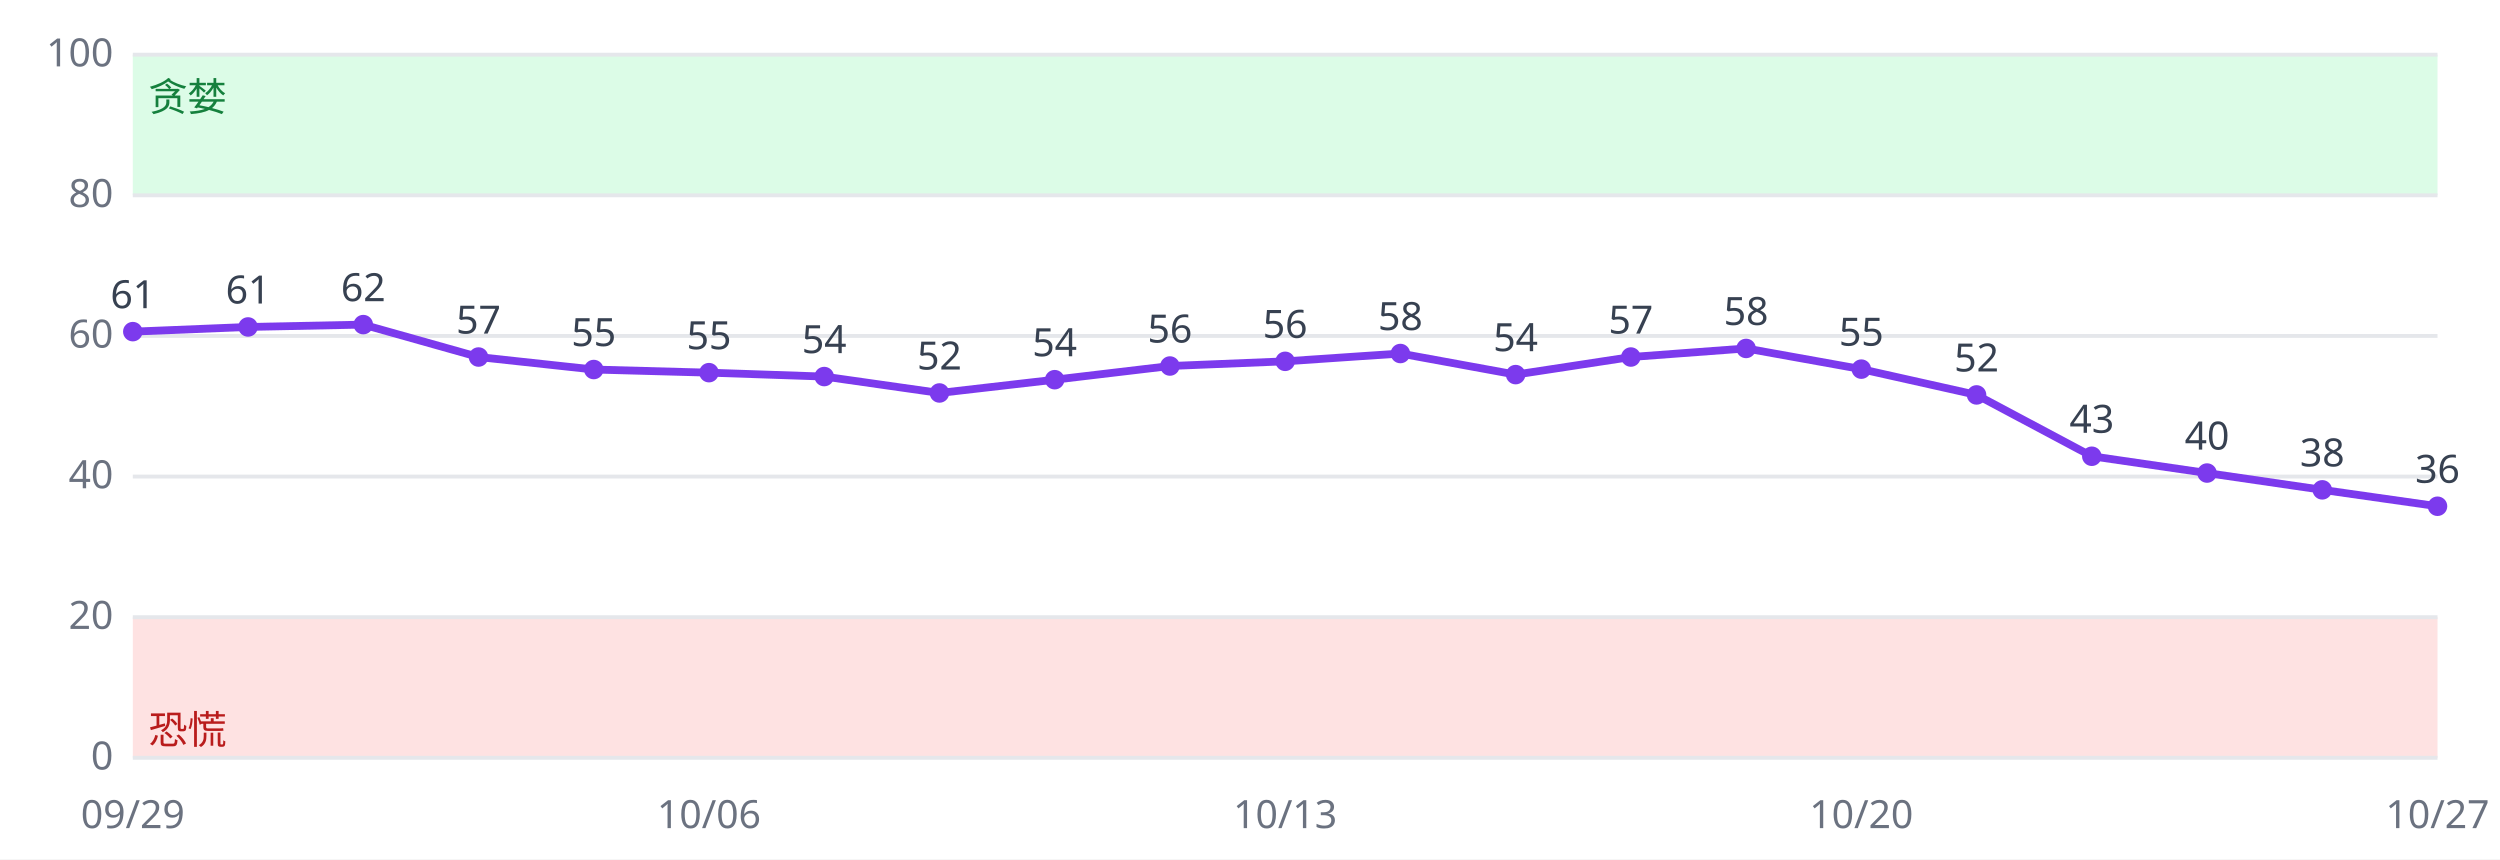
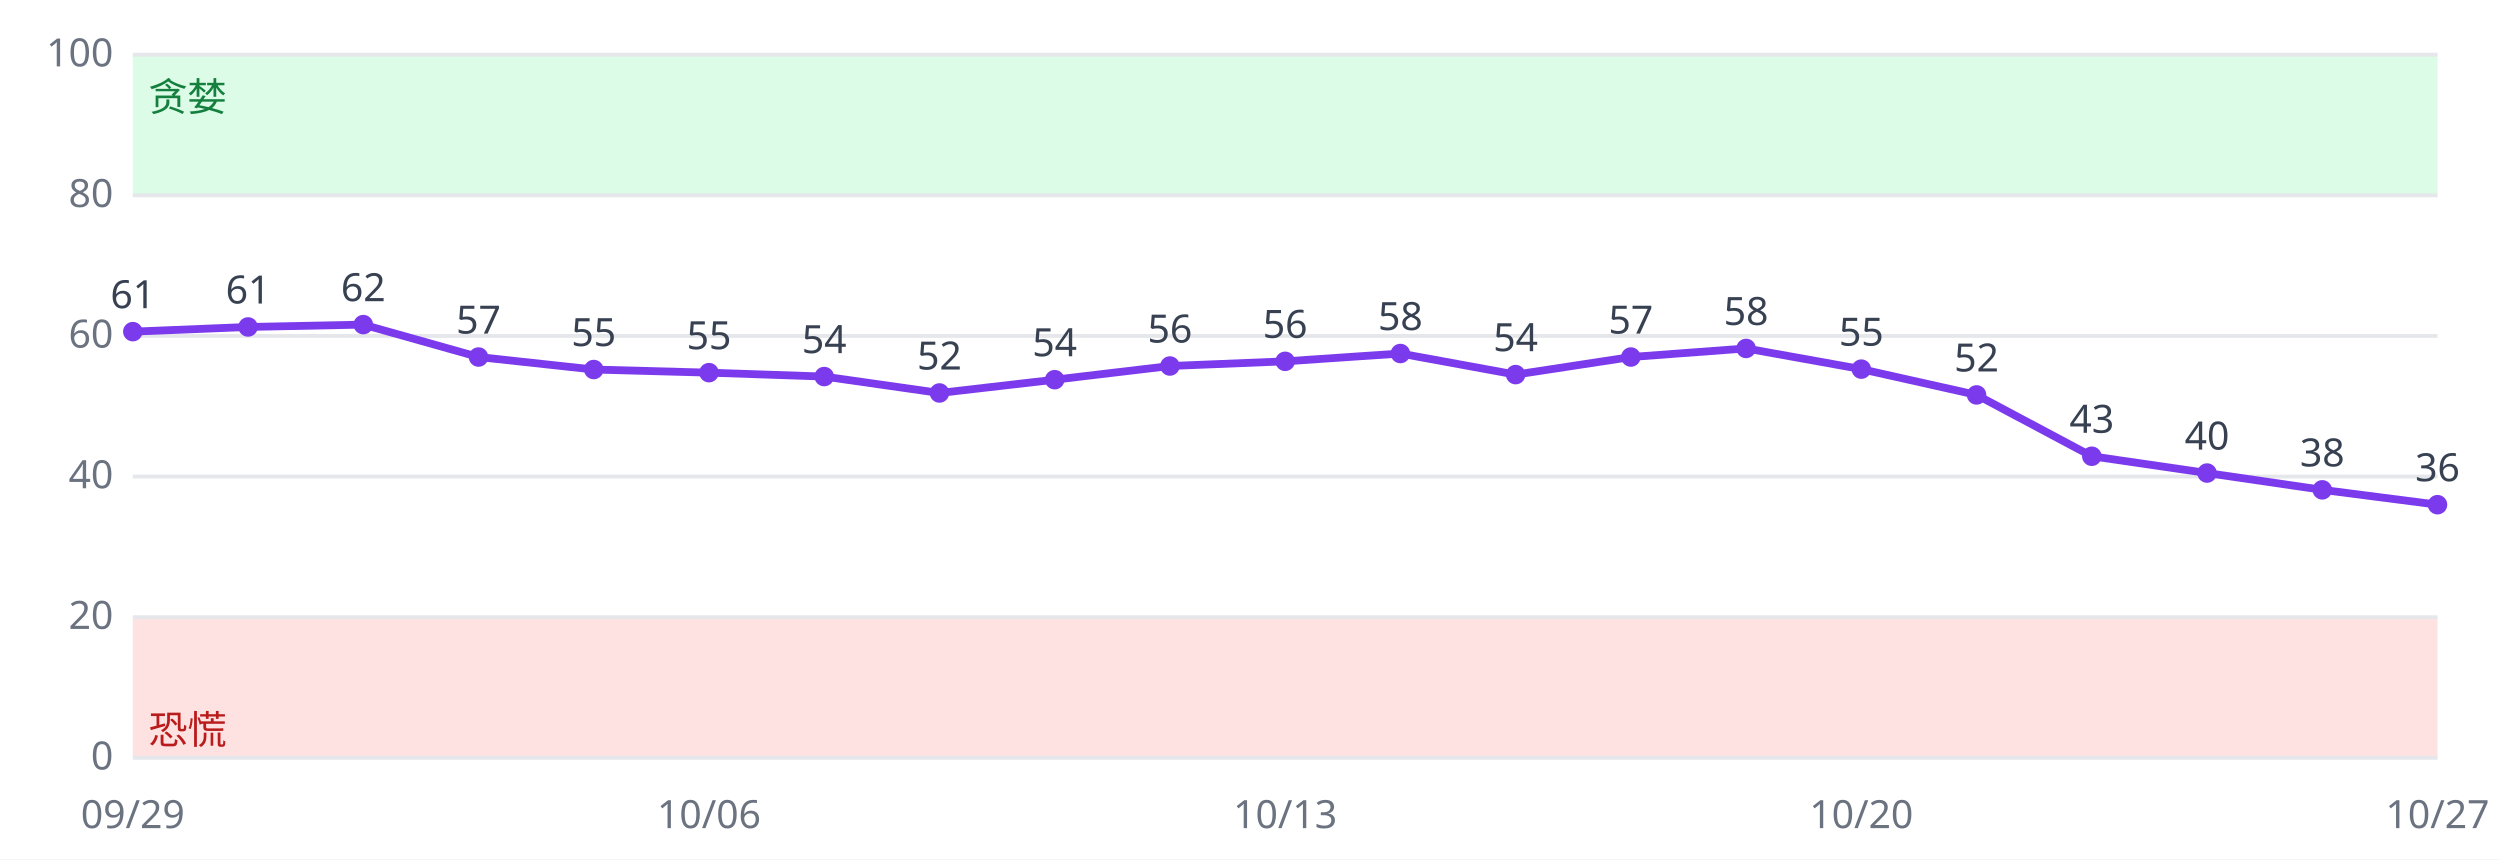
<svg xmlns="http://www.w3.org/2000/svg" viewBox="0 0 640 220" font-family="sans-serif" font-size="10">
  <rect width="640" height="220" fill="#ffffff" />
  <rect x="34" y="158.0" width="590" height="36.0" fill="#fee2e2" />
  <rect x="34" y="14.0" width="590" height="36.0" fill="#dcfce7" />
  <line x1="34" x2="624" y1="194.0" y2="194.0" stroke="#e5e7eb" />
  <text x="29" y="197.0" text-anchor="end" fill="#6b7280">0</text>
  <line x1="34" x2="624" y1="158.0" y2="158.0" stroke="#e5e7eb" />
  <text x="29" y="161.0" text-anchor="end" fill="#6b7280">20</text>
  <line x1="34" x2="624" y1="122.0" y2="122.0" stroke="#e5e7eb" />
  <text x="29" y="125.0" text-anchor="end" fill="#6b7280">40</text>
  <line x1="34" x2="624" y1="86.0" y2="86.0" stroke="#e5e7eb" />
  <text x="29" y="89.0" text-anchor="end" fill="#6b7280">60</text>
  <line x1="34" x2="624" y1="50.0" y2="50.0" stroke="#e5e7eb" />
  <text x="29" y="53.0" text-anchor="end" fill="#6b7280">80</text>
  <line x1="34" x2="624" y1="14.0" y2="14.0" stroke="#e5e7eb" />
  <text x="29" y="17.0" text-anchor="end" fill="#6b7280">100</text>
  <text x="38" y="190.4" fill="#b91c1c">恐慌</text>
  <text x="38" y="28.4" fill="#15803d">贪婪</text>
-   <polyline fill="none" stroke="#7c3aed" stroke-width="2" points="34.0,84.9 63.5,83.7 93.0,83.1 122.5,91.4 152.0,94.6 181.5,95.4 211.0,96.4 240.5,100.6 270.0,97.2 299.5,93.7 329.0,92.5 358.5,90.5 388.0,95.9 417.5,91.4 447.0,89.2 476.5,94.5 506.0,101.1 535.5,116.8 565.0,121.1 594.5,125.4 624.0,129.6" />
+   <polyline fill="none" stroke="#7c3aed" stroke-width="2" points="34.0,84.9 63.5,83.7 93.0,83.1 122.5,91.4 152.0,94.6 181.5,95.4 211.0,96.4 240.5,100.6 270.0,97.2 299.5,93.7 329.0,92.5 358.5,90.5 388.0,95.9 417.5,91.4 447.0,89.2 476.5,94.5 506.0,101.1 535.5,116.8 565.0,121.1 594.5,125.4 624.0,129.2" />
  <circle cx="34.0" cy="84.9" r="2.5" fill="#7c3aed" />
  <text x="34.0" y="78.9" text-anchor="middle" fill="#374151">61</text>
  <text x="34.0" y="212" text-anchor="middle" fill="#6b7280">09/29</text>
  <circle cx="63.5" cy="83.7" r="2.5" fill="#7c3aed" />
  <text x="63.5" y="77.7" text-anchor="middle" fill="#374151">61</text>
  <circle cx="93.0" cy="83.1" r="2.5" fill="#7c3aed" />
  <text x="93.0" y="77.1" text-anchor="middle" fill="#374151">62</text>
  <circle cx="122.5" cy="91.4" r="2.5" fill="#7c3aed" />
  <text x="122.5" y="85.4" text-anchor="middle" fill="#374151">57</text>
  <circle cx="152.0" cy="94.6" r="2.5" fill="#7c3aed" />
  <text x="152.0" y="88.6" text-anchor="middle" fill="#374151">55</text>
  <circle cx="181.5" cy="95.4" r="2.5" fill="#7c3aed" />
  <text x="181.5" y="89.4" text-anchor="middle" fill="#374151">55</text>
  <text x="181.5" y="212" text-anchor="middle" fill="#6b7280">10/06</text>
  <circle cx="211.0" cy="96.4" r="2.5" fill="#7c3aed" />
  <text x="211.0" y="90.4" text-anchor="middle" fill="#374151">54</text>
  <circle cx="240.5" cy="100.6" r="2.5" fill="#7c3aed" />
  <text x="240.5" y="94.6" text-anchor="middle" fill="#374151">52</text>
  <circle cx="270.0" cy="97.2" r="2.5" fill="#7c3aed" />
  <text x="270.0" y="91.2" text-anchor="middle" fill="#374151">54</text>
  <circle cx="299.5" cy="93.7" r="2.5" fill="#7c3aed" />
  <text x="299.5" y="87.7" text-anchor="middle" fill="#374151">56</text>
  <circle cx="329.0" cy="92.5" r="2.5" fill="#7c3aed" />
  <text x="329.0" y="86.5" text-anchor="middle" fill="#374151">56</text>
  <text x="329.0" y="212" text-anchor="middle" fill="#6b7280">10/13</text>
  <circle cx="358.5" cy="90.5" r="2.5" fill="#7c3aed" />
  <text x="358.5" y="84.5" text-anchor="middle" fill="#374151">58</text>
  <circle cx="388.0" cy="95.9" r="2.5" fill="#7c3aed" />
  <text x="388.0" y="89.9" text-anchor="middle" fill="#374151">54</text>
  <circle cx="417.5" cy="91.4" r="2.5" fill="#7c3aed" />
  <text x="417.5" y="85.4" text-anchor="middle" fill="#374151">57</text>
  <circle cx="447.0" cy="89.2" r="2.5" fill="#7c3aed" />
  <text x="447.0" y="83.2" text-anchor="middle" fill="#374151">58</text>
  <circle cx="476.5" cy="94.5" r="2.5" fill="#7c3aed" />
  <text x="476.5" y="88.5" text-anchor="middle" fill="#374151">55</text>
  <text x="476.5" y="212" text-anchor="middle" fill="#6b7280">10/20</text>
  <circle cx="506.0" cy="101.1" r="2.5" fill="#7c3aed" />
  <text x="506.0" y="95.1" text-anchor="middle" fill="#374151">52</text>
  <circle cx="535.5" cy="116.8" r="2.5" fill="#7c3aed" />
  <text x="535.5" y="110.8" text-anchor="middle" fill="#374151">43</text>
  <circle cx="565.0" cy="121.1" r="2.5" fill="#7c3aed" />
  <text x="565.0" y="115.1" text-anchor="middle" fill="#374151">40</text>
  <circle cx="594.5" cy="125.4" r="2.5" fill="#7c3aed" />
  <text x="594.5" y="119.4" text-anchor="middle" fill="#374151">38</text>
-   <circle cx="624.0" cy="129.6" r="2.5" fill="#7c3aed" />
-   <text x="624.0" y="123.6" text-anchor="middle" fill="#374151">36</text>
+   <circle cx="624.0" cy="129.2" r="2.5" fill="#7c3aed" />
+   <text x="624.0" y="123.2" text-anchor="middle" fill="#374151">36</text>
  <text x="624.0" y="212" text-anchor="middle" fill="#6b7280">10/27</text>
</svg>
